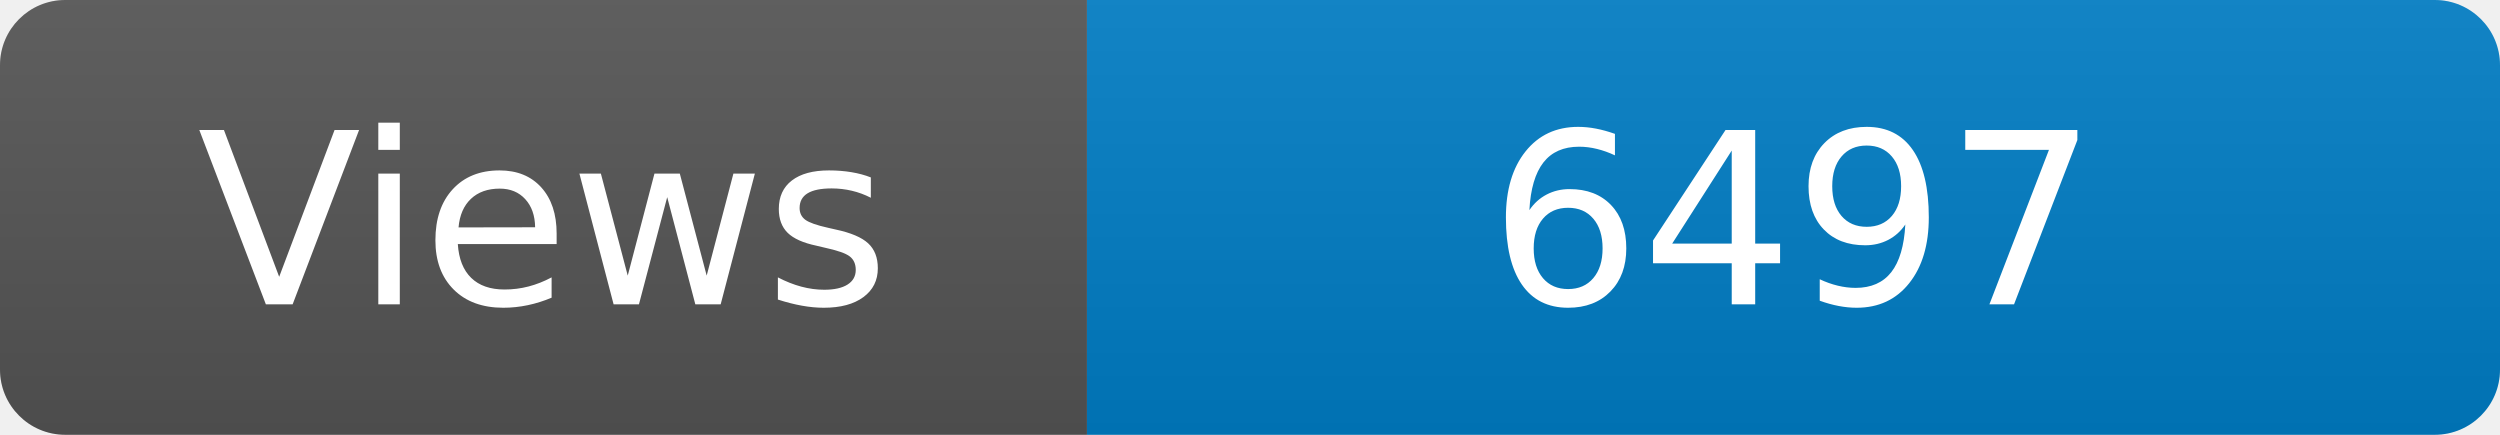
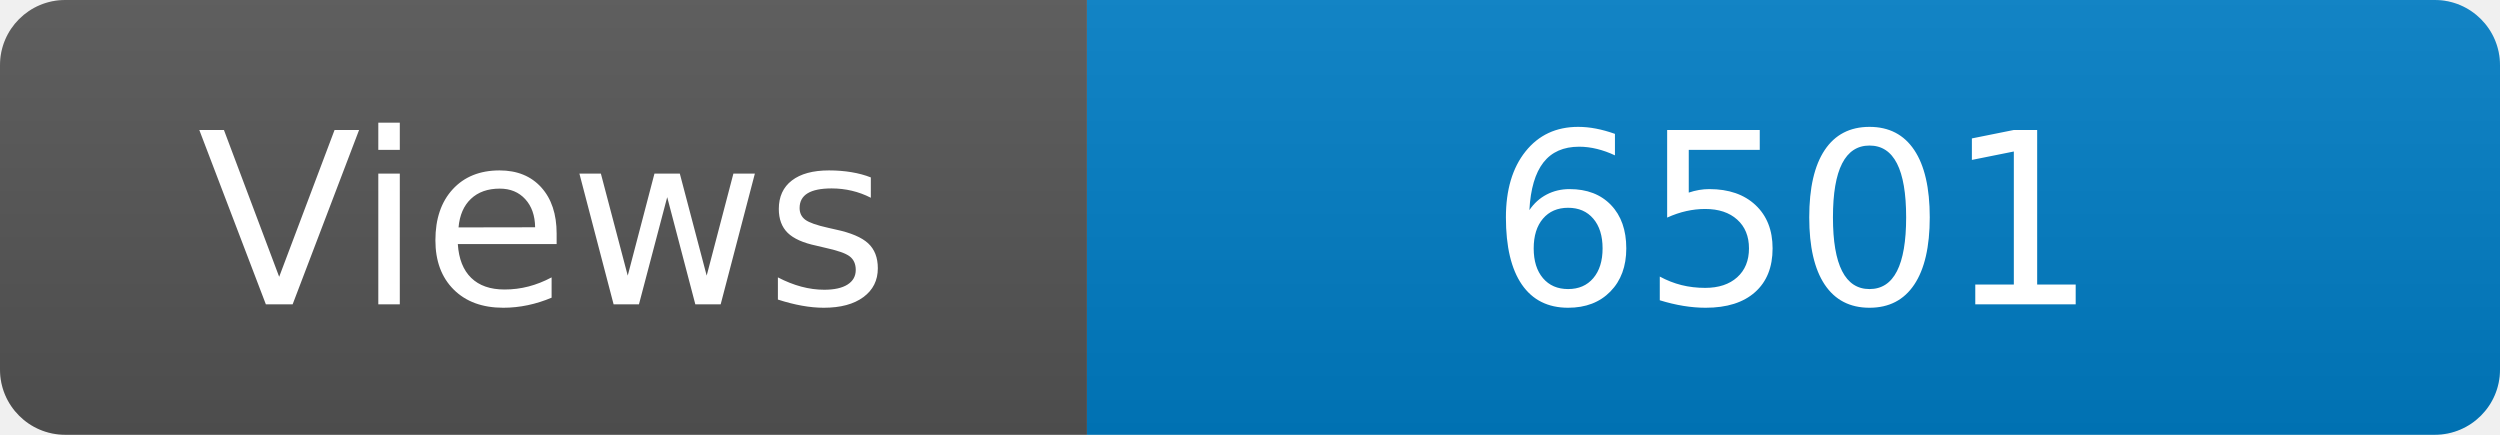
<svg xmlns="http://www.w3.org/2000/svg" width="115" height="20" role="img" aria-label="Maintained?: yes">
  <linearGradient id="s" x2="0" y2="100%">
    <stop offset="0" stop-color="#bbb" stop-opacity=".1" />
    <stop offset="1" stop-opacity=".1" />
  </linearGradient>
  <clipPath id="r">
    <rect width="115" height="20" rx="3" fill="#fff" />
  </clipPath>
  <g clip-path="url(#r)">
    <rect width="50" height="20" fill="#555" />
    <rect x="50" width="160" height="20" fill="#007ec6" />
    <rect width="115" height="20" fill="url(#s)" />
  </g>
  <g fill="#fff" text-anchor="middle" font-family="Verdana,Geneva,DejaVu Sans,sans-serif" font-size="110">
    <text x="250" y="140" transform="scale(.1)" fill="#fff">Views</text>
-     <text x="825" y="140" transform="scale(.1)" fill="#fff">6497</text>
+     <text x="825" y="140" transform="scale(.1)" fill="#fff">6501</text>
  </g>
</svg>
